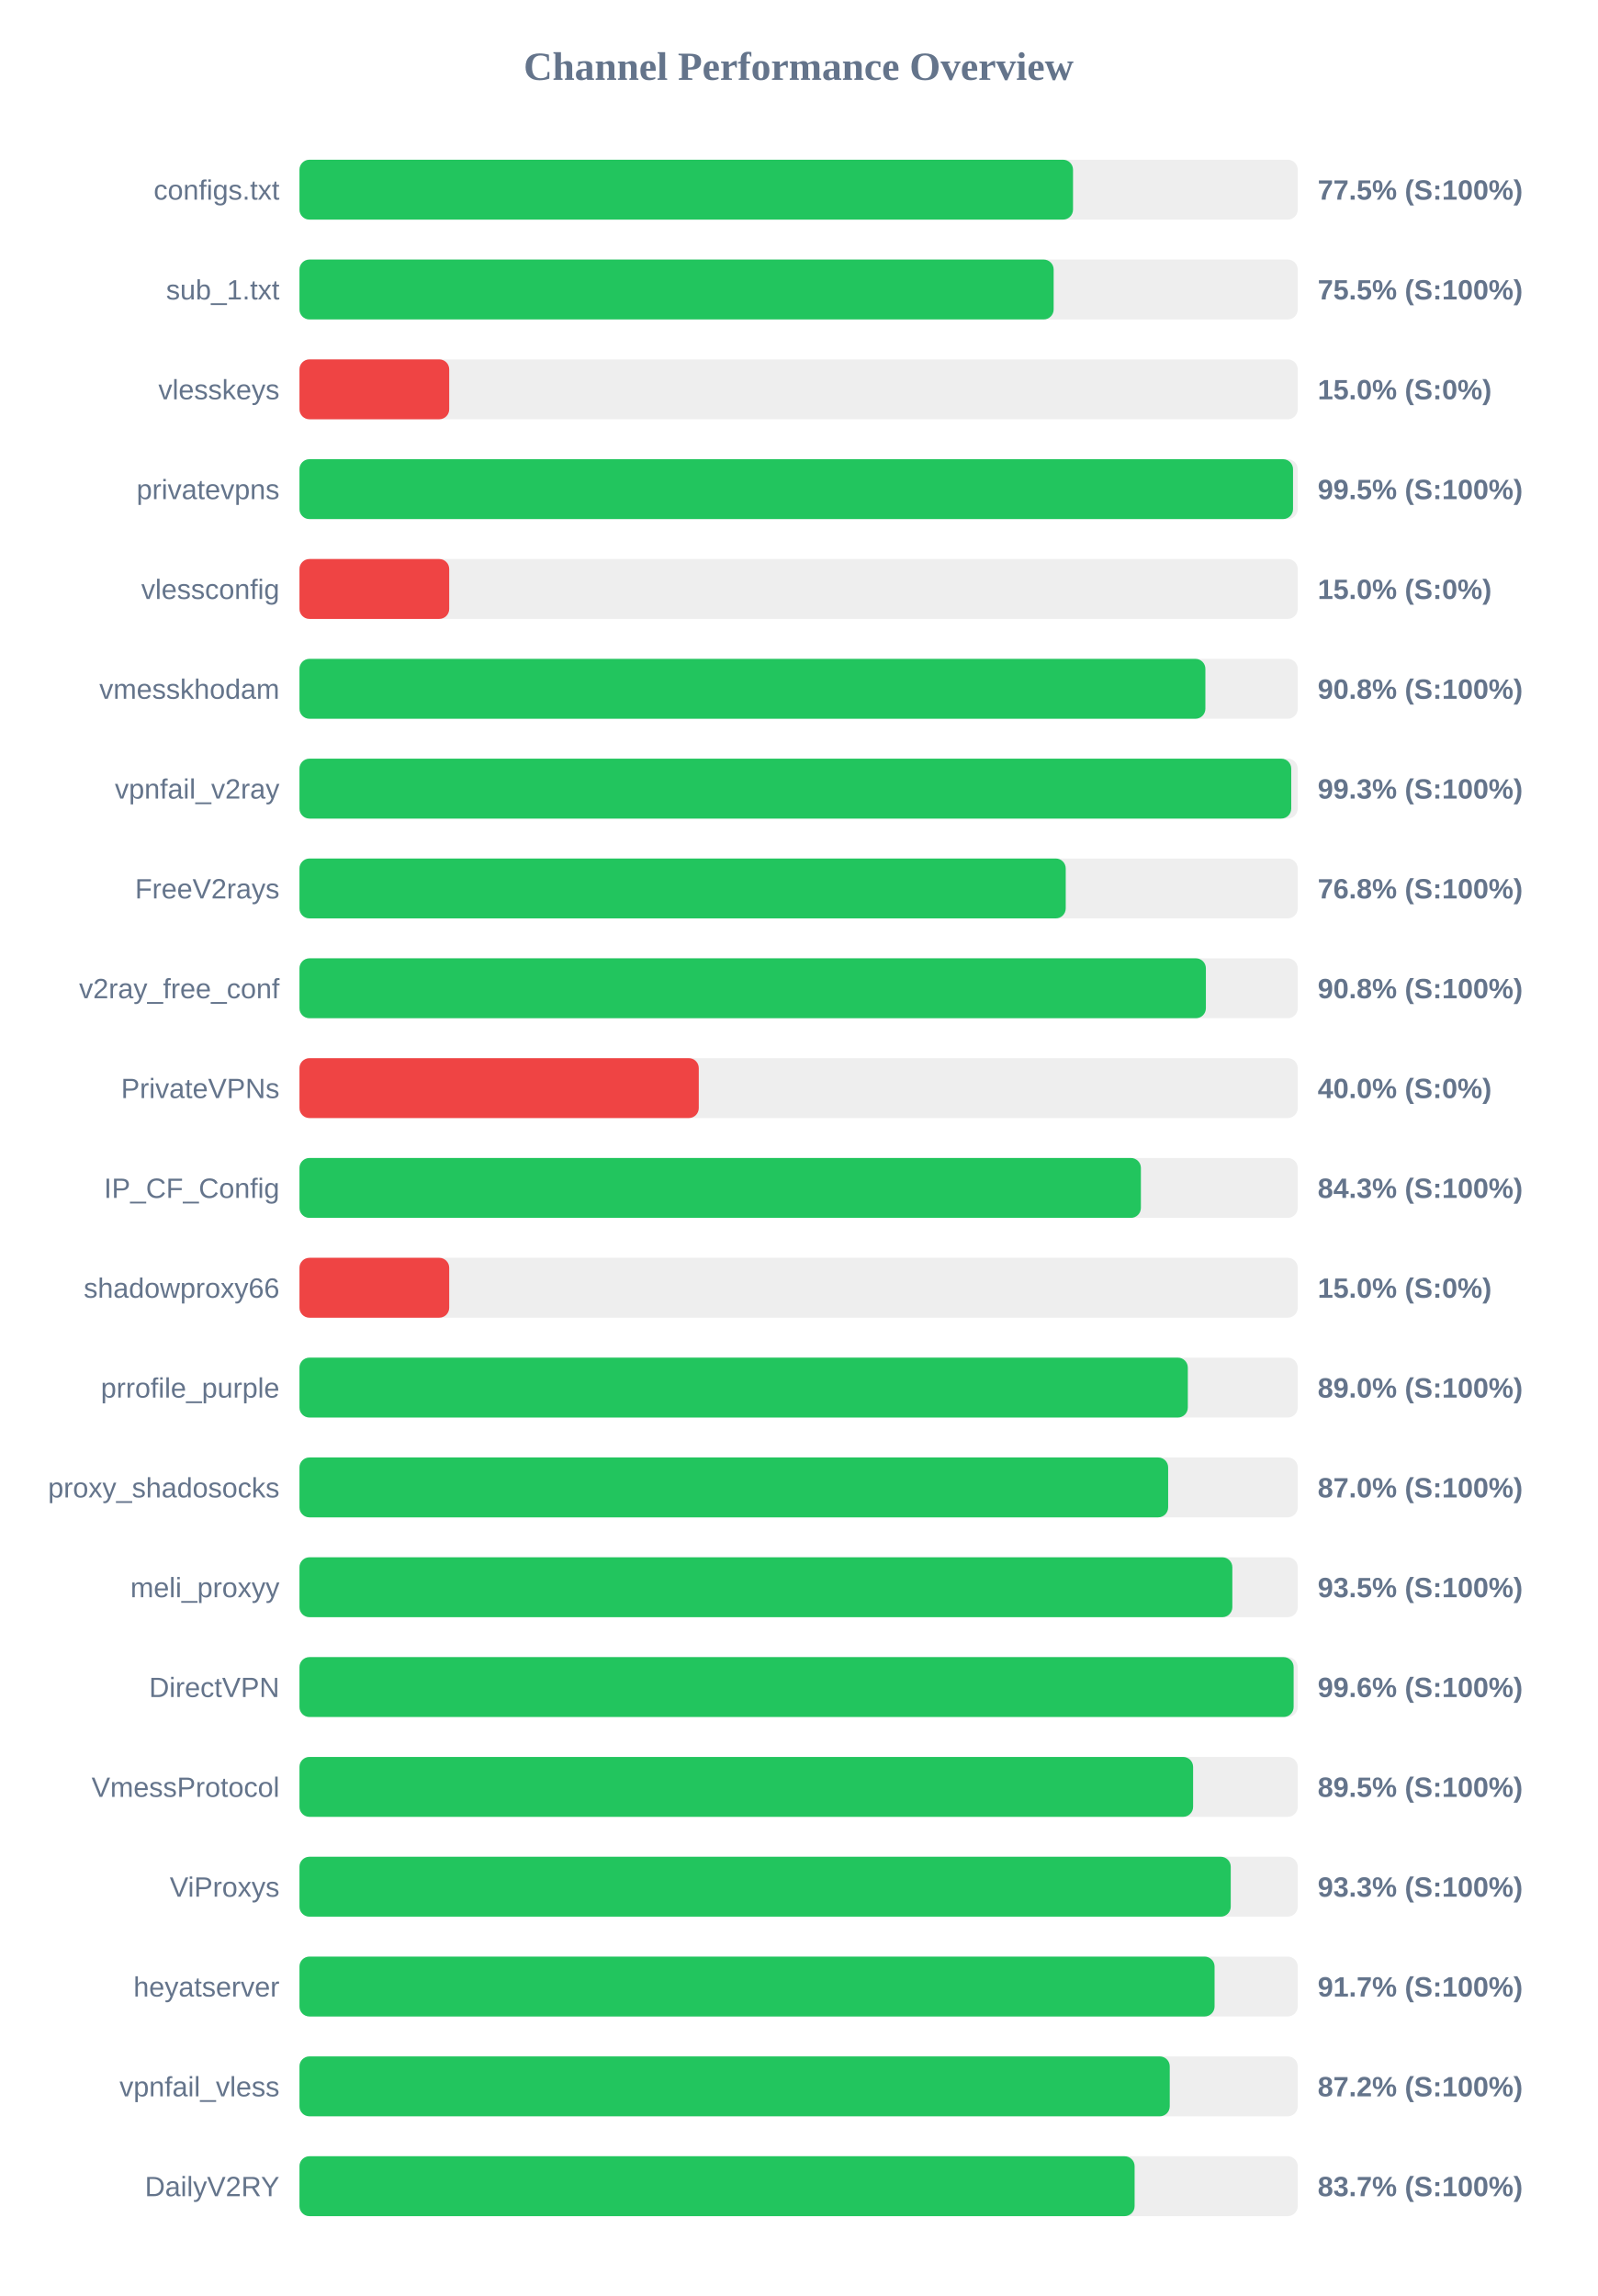
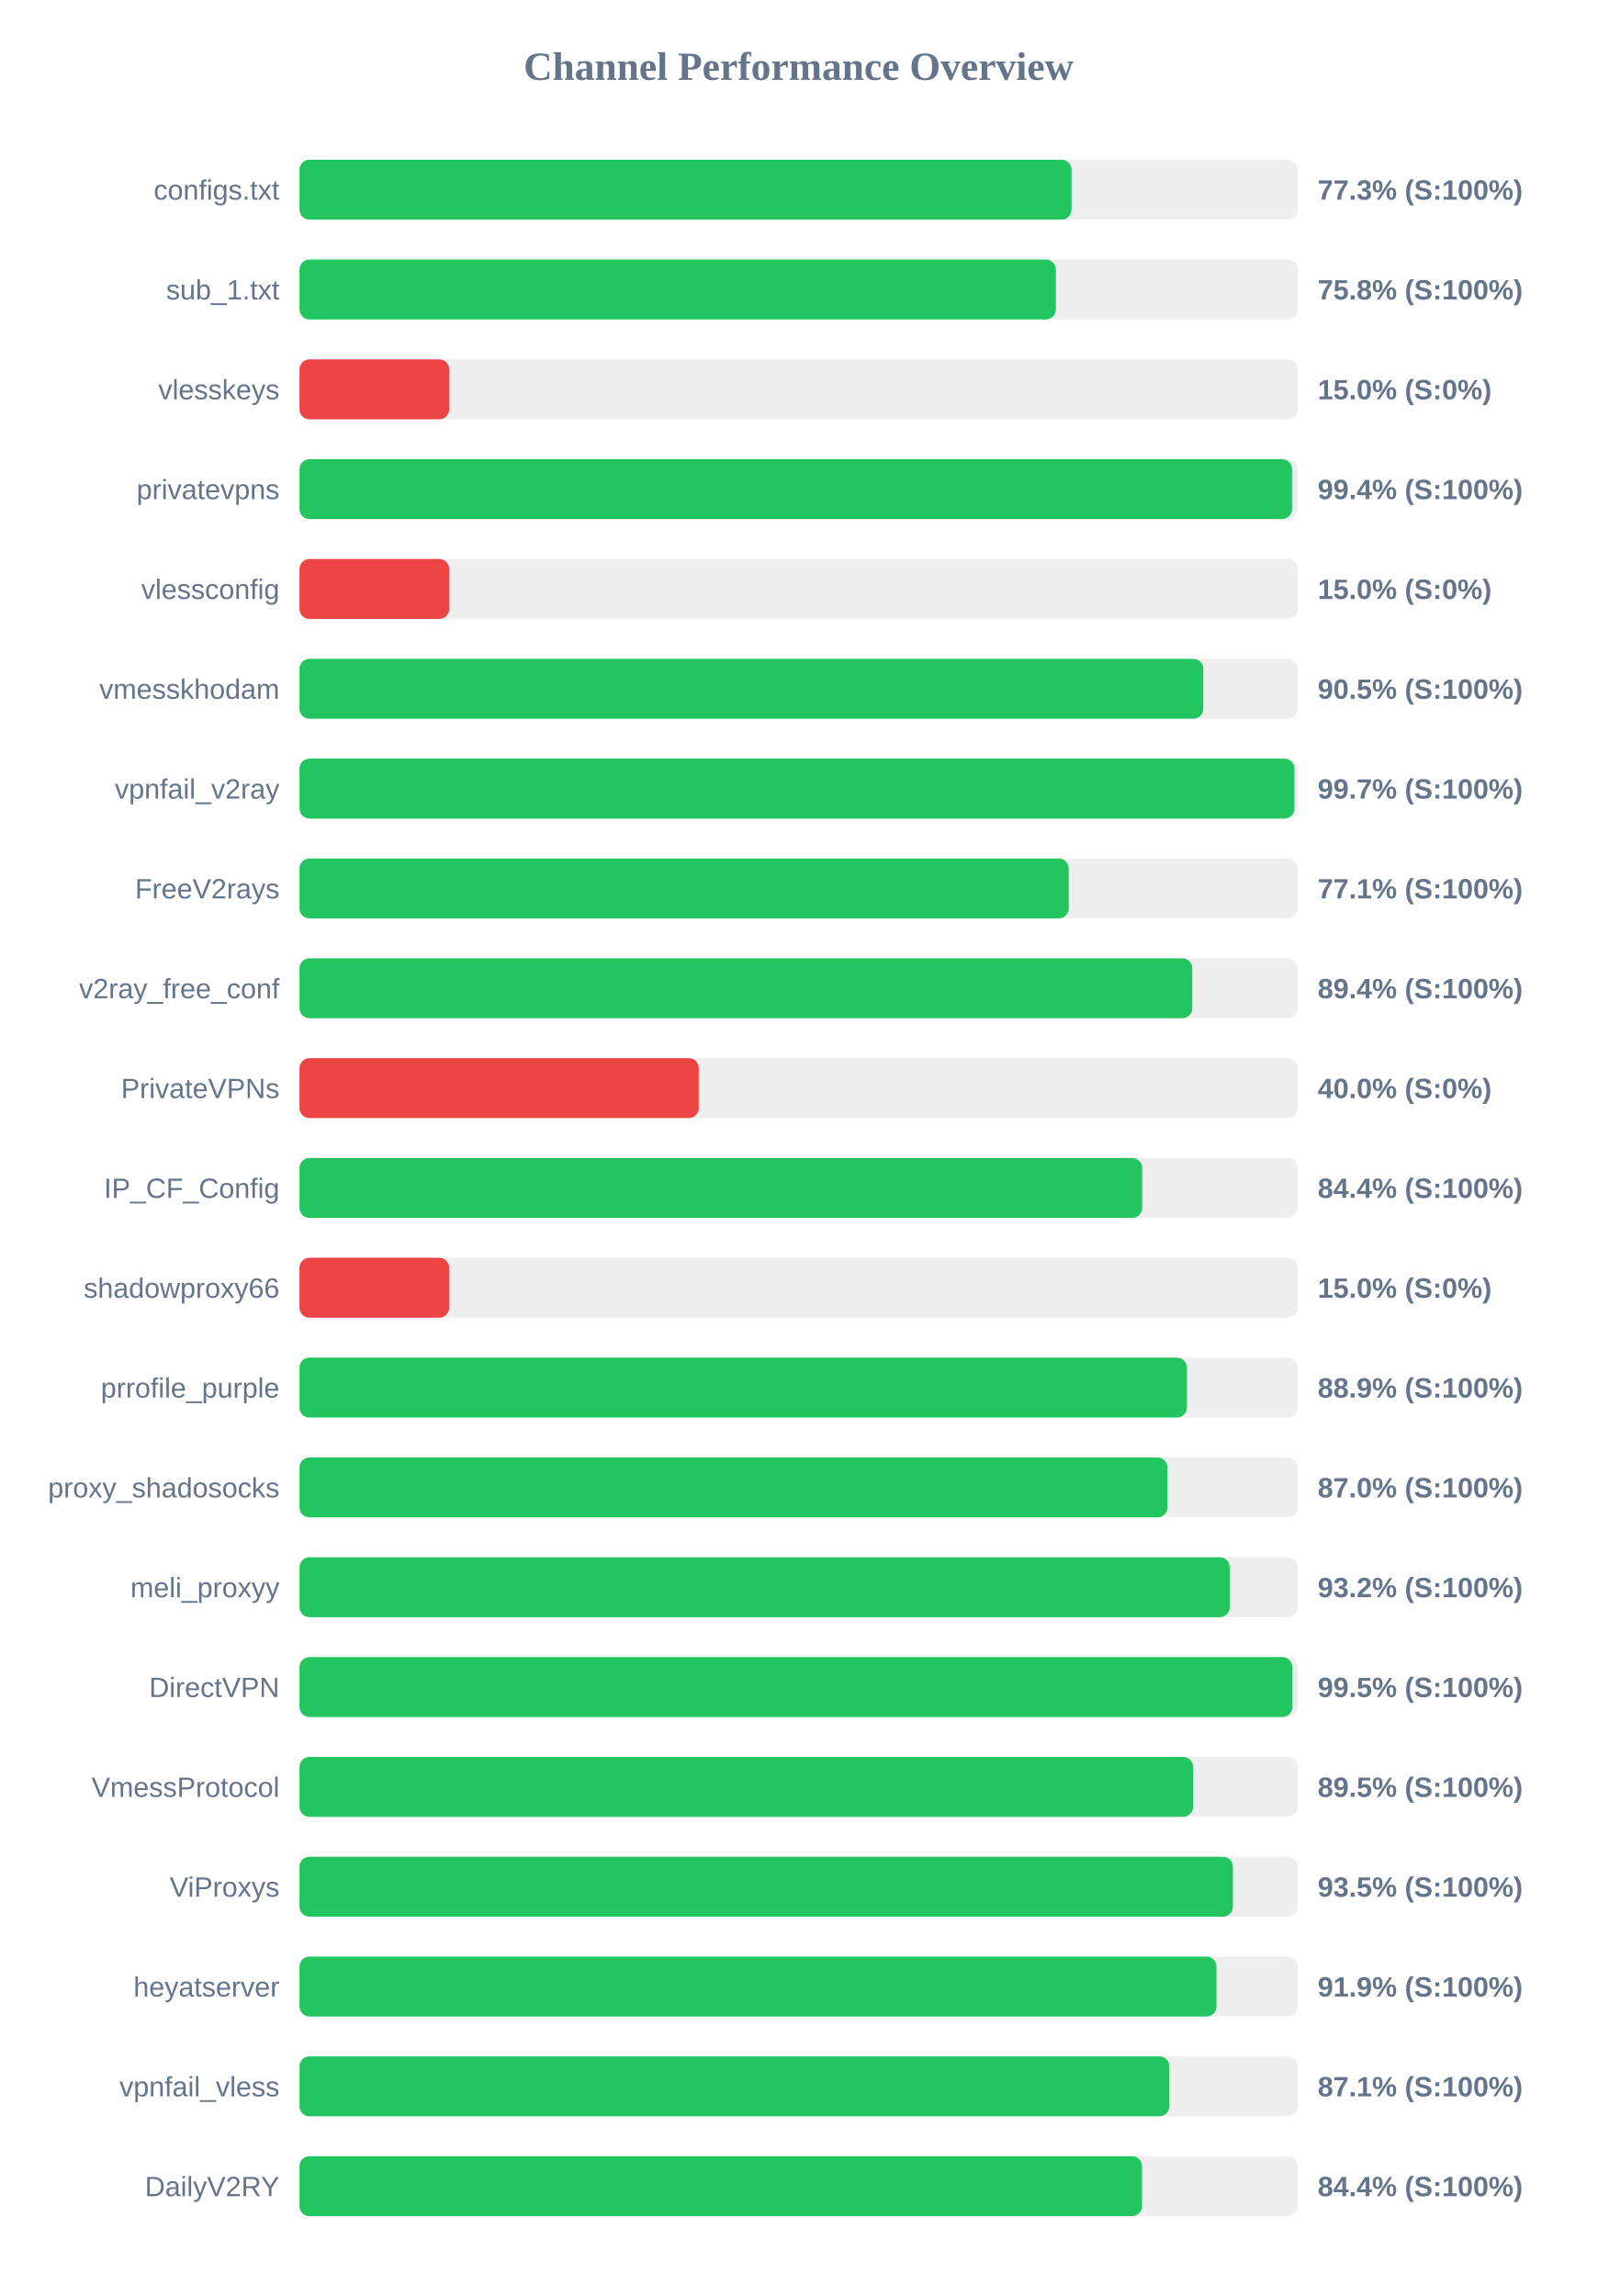
<svg xmlns="http://www.w3.org/2000/svg" width="800" height="1150" version="1.1">
  <style>
        .row { font: 14px Arial; fill: #64748b; }
        .score { font: bold 14px Arial; fill: #64748b; }
    </style>
  <text x="400" y="40" text-anchor="middle" font-size="20px" font-weight="bold" fill="#64748b">Channel Performance Overview</text>
  <rect x="150" y="80" width="500" height="30" fill="#eee" rx="5" />
-   <rect x="150" y="80" width="387.45" height="30" fill="#22c55e" rx="5" />
+   <rect x="150" y="80" width="386.7" height="30" fill="#22c55e" rx="5" />
  <text x="140" y="100" text-anchor="end" class="row">configs.txt</text>
-   <text x="660" y="100" text-anchor="start" class="score">77.5% (S:100%)</text>
+   <text x="660" y="100" text-anchor="start" class="score">77.3% (S:100%)</text>
  <rect x="150" y="130" width="500" height="30" fill="#eee" rx="5" />
-   <rect x="150" y="130" width="377.75" height="30" fill="#22c55e" rx="5" />
+   <rect x="150" y="130" width="378.85" height="30" fill="#22c55e" rx="5" />
  <text x="140" y="150" text-anchor="end" class="row">sub_1.txt</text>
-   <text x="660" y="150" text-anchor="start" class="score">75.5% (S:100%)</text>
+   <text x="660" y="150" text-anchor="start" class="score">75.8% (S:100%)</text>
  <rect x="150" y="180" width="500" height="30" fill="#eee" rx="5" />
  <rect x="150" y="180" width="75.0" height="30" fill="#ef4444" rx="5" />
  <text x="140" y="200" text-anchor="end" class="row">vlesskeys</text>
  <text x="660" y="200" text-anchor="start" class="score">15.0% (S:0%)</text>
  <rect x="150" y="230" width="500" height="30" fill="#eee" rx="5" />
-   <rect x="150" y="230" width="497.65" height="30" fill="#22c55e" rx="5" />
+   <rect x="150" y="230" width="497.15" height="30" fill="#22c55e" rx="5" />
  <text x="140" y="250" text-anchor="end" class="row">privatevpns</text>
-   <text x="660" y="250" text-anchor="start" class="score">99.5% (S:100%)</text>
+   <text x="660" y="250" text-anchor="start" class="score">99.4% (S:100%)</text>
  <rect x="150" y="280" width="500" height="30" fill="#eee" rx="5" />
  <rect x="150" y="280" width="75.0" height="30" fill="#ef4444" rx="5" />
  <text x="140" y="300" text-anchor="end" class="row">vlessconfig</text>
  <text x="660" y="300" text-anchor="start" class="score">15.0% (S:0%)</text>
  <rect x="150" y="330" width="500" height="30" fill="#eee" rx="5" />
-   <rect x="150" y="330" width="453.75" height="30" fill="#22c55e" rx="5" />
+   <rect x="150" y="330" width="452.7" height="30" fill="#22c55e" rx="5" />
  <text x="140" y="350" text-anchor="end" class="row">vmesskhodam</text>
-   <text x="660" y="350" text-anchor="start" class="score">90.8% (S:100%)</text>
+   <text x="660" y="350" text-anchor="start" class="score">90.5% (S:100%)</text>
  <rect x="150" y="380" width="500" height="30" fill="#eee" rx="5" />
-   <rect x="150" y="380" width="496.75" height="30" fill="#22c55e" rx="5" />
+   <rect x="150" y="380" width="498.35" height="30" fill="#22c55e" rx="5" />
  <text x="140" y="400" text-anchor="end" class="row">vpnfail_v2ray</text>
-   <text x="660" y="400" text-anchor="start" class="score">99.3% (S:100%)</text>
+   <text x="660" y="400" text-anchor="start" class="score">99.7% (S:100%)</text>
  <rect x="150" y="430" width="500" height="30" fill="#eee" rx="5" />
-   <rect x="150" y="430" width="383.8" height="30" fill="#22c55e" rx="5" />
+   <rect x="150" y="430" width="385.3" height="30" fill="#22c55e" rx="5" />
  <text x="140" y="450" text-anchor="end" class="row">FreeV2rays</text>
-   <text x="660" y="450" text-anchor="start" class="score">76.8% (S:100%)</text>
+   <text x="660" y="450" text-anchor="start" class="score">77.1% (S:100%)</text>
  <rect x="150" y="480" width="500" height="30" fill="#eee" rx="5" />
-   <rect x="150" y="480" width="454.0" height="30" fill="#22c55e" rx="5" />
+   <rect x="150" y="480" width="447.2" height="30" fill="#22c55e" rx="5" />
  <text x="140" y="500" text-anchor="end" class="row">v2ray_free_conf</text>
-   <text x="660" y="500" text-anchor="start" class="score">90.8% (S:100%)</text>
+   <text x="660" y="500" text-anchor="start" class="score">89.4% (S:100%)</text>
  <rect x="150" y="530" width="500" height="30" fill="#eee" rx="5" />
  <rect x="150" y="530" width="200.0" height="30" fill="#ef4444" rx="5" />
  <text x="140" y="550" text-anchor="end" class="row">PrivateVPNs</text>
  <text x="660" y="550" text-anchor="start" class="score">40.0% (S:0%)</text>
  <rect x="150" y="580" width="500" height="30" fill="#eee" rx="5" />
-   <rect x="150" y="580" width="421.45" height="30" fill="#22c55e" rx="5" />
+   <rect x="150" y="580" width="422.1" height="30" fill="#22c55e" rx="5" />
  <text x="140" y="600" text-anchor="end" class="row">IP_CF_Config</text>
-   <text x="660" y="600" text-anchor="start" class="score">84.3% (S:100%)</text>
+   <text x="660" y="600" text-anchor="start" class="score">84.4% (S:100%)</text>
  <rect x="150" y="630" width="500" height="30" fill="#eee" rx="5" />
  <rect x="150" y="630" width="75.0" height="30" fill="#ef4444" rx="5" />
  <text x="140" y="650" text-anchor="end" class="row">shadowproxy66</text>
  <text x="660" y="650" text-anchor="start" class="score">15.0% (S:0%)</text>
  <rect x="150" y="680" width="500" height="30" fill="#eee" rx="5" />
-   <rect x="150" y="680" width="444.95" height="30" fill="#22c55e" rx="5" />
+   <rect x="150" y="680" width="444.5" height="30" fill="#22c55e" rx="5" />
  <text x="140" y="700" text-anchor="end" class="row">prrofile_purple</text>
-   <text x="660" y="700" text-anchor="start" class="score">89.0% (S:100%)</text>
+   <text x="660" y="700" text-anchor="start" class="score">88.9% (S:100%)</text>
  <rect x="150" y="730" width="500" height="30" fill="#eee" rx="5" />
-   <rect x="150" y="730" width="435.1" height="30" fill="#22c55e" rx="5" />
+   <rect x="150" y="730" width="434.75" height="30" fill="#22c55e" rx="5" />
  <text x="140" y="750" text-anchor="end" class="row">proxy_shadosocks</text>
  <text x="660" y="750" text-anchor="start" class="score">87.0% (S:100%)</text>
  <rect x="150" y="780" width="500" height="30" fill="#eee" rx="5" />
-   <rect x="150" y="780" width="467.25" height="30" fill="#22c55e" rx="5" />
+   <rect x="150" y="780" width="465.95" height="30" fill="#22c55e" rx="5" />
  <text x="140" y="800" text-anchor="end" class="row">meli_proxyy</text>
-   <text x="660" y="800" text-anchor="start" class="score">93.5% (S:100%)</text>
+   <text x="660" y="800" text-anchor="start" class="score">93.2% (S:100%)</text>
  <rect x="150" y="830" width="500" height="30" fill="#eee" rx="5" />
-   <rect x="150" y="830" width="497.95" height="30" fill="#22c55e" rx="5" />
+   <rect x="150" y="830" width="497.3" height="30" fill="#22c55e" rx="5" />
  <text x="140" y="850" text-anchor="end" class="row">DirectVPN</text>
-   <text x="660" y="850" text-anchor="start" class="score">99.6% (S:100%)</text>
+   <text x="660" y="850" text-anchor="start" class="score">99.5% (S:100%)</text>
  <rect x="150" y="880" width="500" height="30" fill="#eee" rx="5" />
  <rect x="150" y="880" width="447.6" height="30" fill="#22c55e" rx="5" />
  <text x="140" y="900" text-anchor="end" class="row">VmessProtocol</text>
  <text x="660" y="900" text-anchor="start" class="score">89.5% (S:100%)</text>
  <rect x="150" y="930" width="500" height="30" fill="#eee" rx="5" />
-   <rect x="150" y="930" width="466.45" height="30" fill="#22c55e" rx="5" />
+   <rect x="150" y="930" width="467.55" height="30" fill="#22c55e" rx="5" />
  <text x="140" y="950" text-anchor="end" class="row">ViProxys</text>
-   <text x="660" y="950" text-anchor="start" class="score">93.3% (S:100%)</text>
+   <text x="660" y="950" text-anchor="start" class="score">93.5% (S:100%)</text>
  <rect x="150" y="980" width="500" height="30" fill="#eee" rx="5" />
-   <rect x="150" y="980" width="458.35" height="30" fill="#22c55e" rx="5" />
+   <rect x="150" y="980" width="459.3" height="30" fill="#22c55e" rx="5" />
  <text x="140" y="1000" text-anchor="end" class="row">heyatserver</text>
-   <text x="660" y="1000" text-anchor="start" class="score">91.7% (S:100%)</text>
+   <text x="660" y="1000" text-anchor="start" class="score">91.9% (S:100%)</text>
  <rect x="150" y="1030" width="500" height="30" fill="#eee" rx="5" />
-   <rect x="150" y="1030" width="435.9" height="30" fill="#22c55e" rx="5" />
+   <rect x="150" y="1030" width="435.7" height="30" fill="#22c55e" rx="5" />
  <text x="140" y="1050" text-anchor="end" class="row">vpnfail_vless</text>
-   <text x="660" y="1050" text-anchor="start" class="score">87.2% (S:100%)</text>
+   <text x="660" y="1050" text-anchor="start" class="score">87.1% (S:100%)</text>
  <rect x="150" y="1080" width="500" height="30" fill="#eee" rx="5" />
-   <rect x="150" y="1080" width="418.3" height="30" fill="#22c55e" rx="5" />
+   <rect x="150" y="1080" width="422.0" height="30" fill="#22c55e" rx="5" />
  <text x="140" y="1100" text-anchor="end" class="row">DailyV2RY</text>
-   <text x="660" y="1100" text-anchor="start" class="score">83.7% (S:100%)</text>
+   <text x="660" y="1100" text-anchor="start" class="score">84.4% (S:100%)</text>
</svg>
